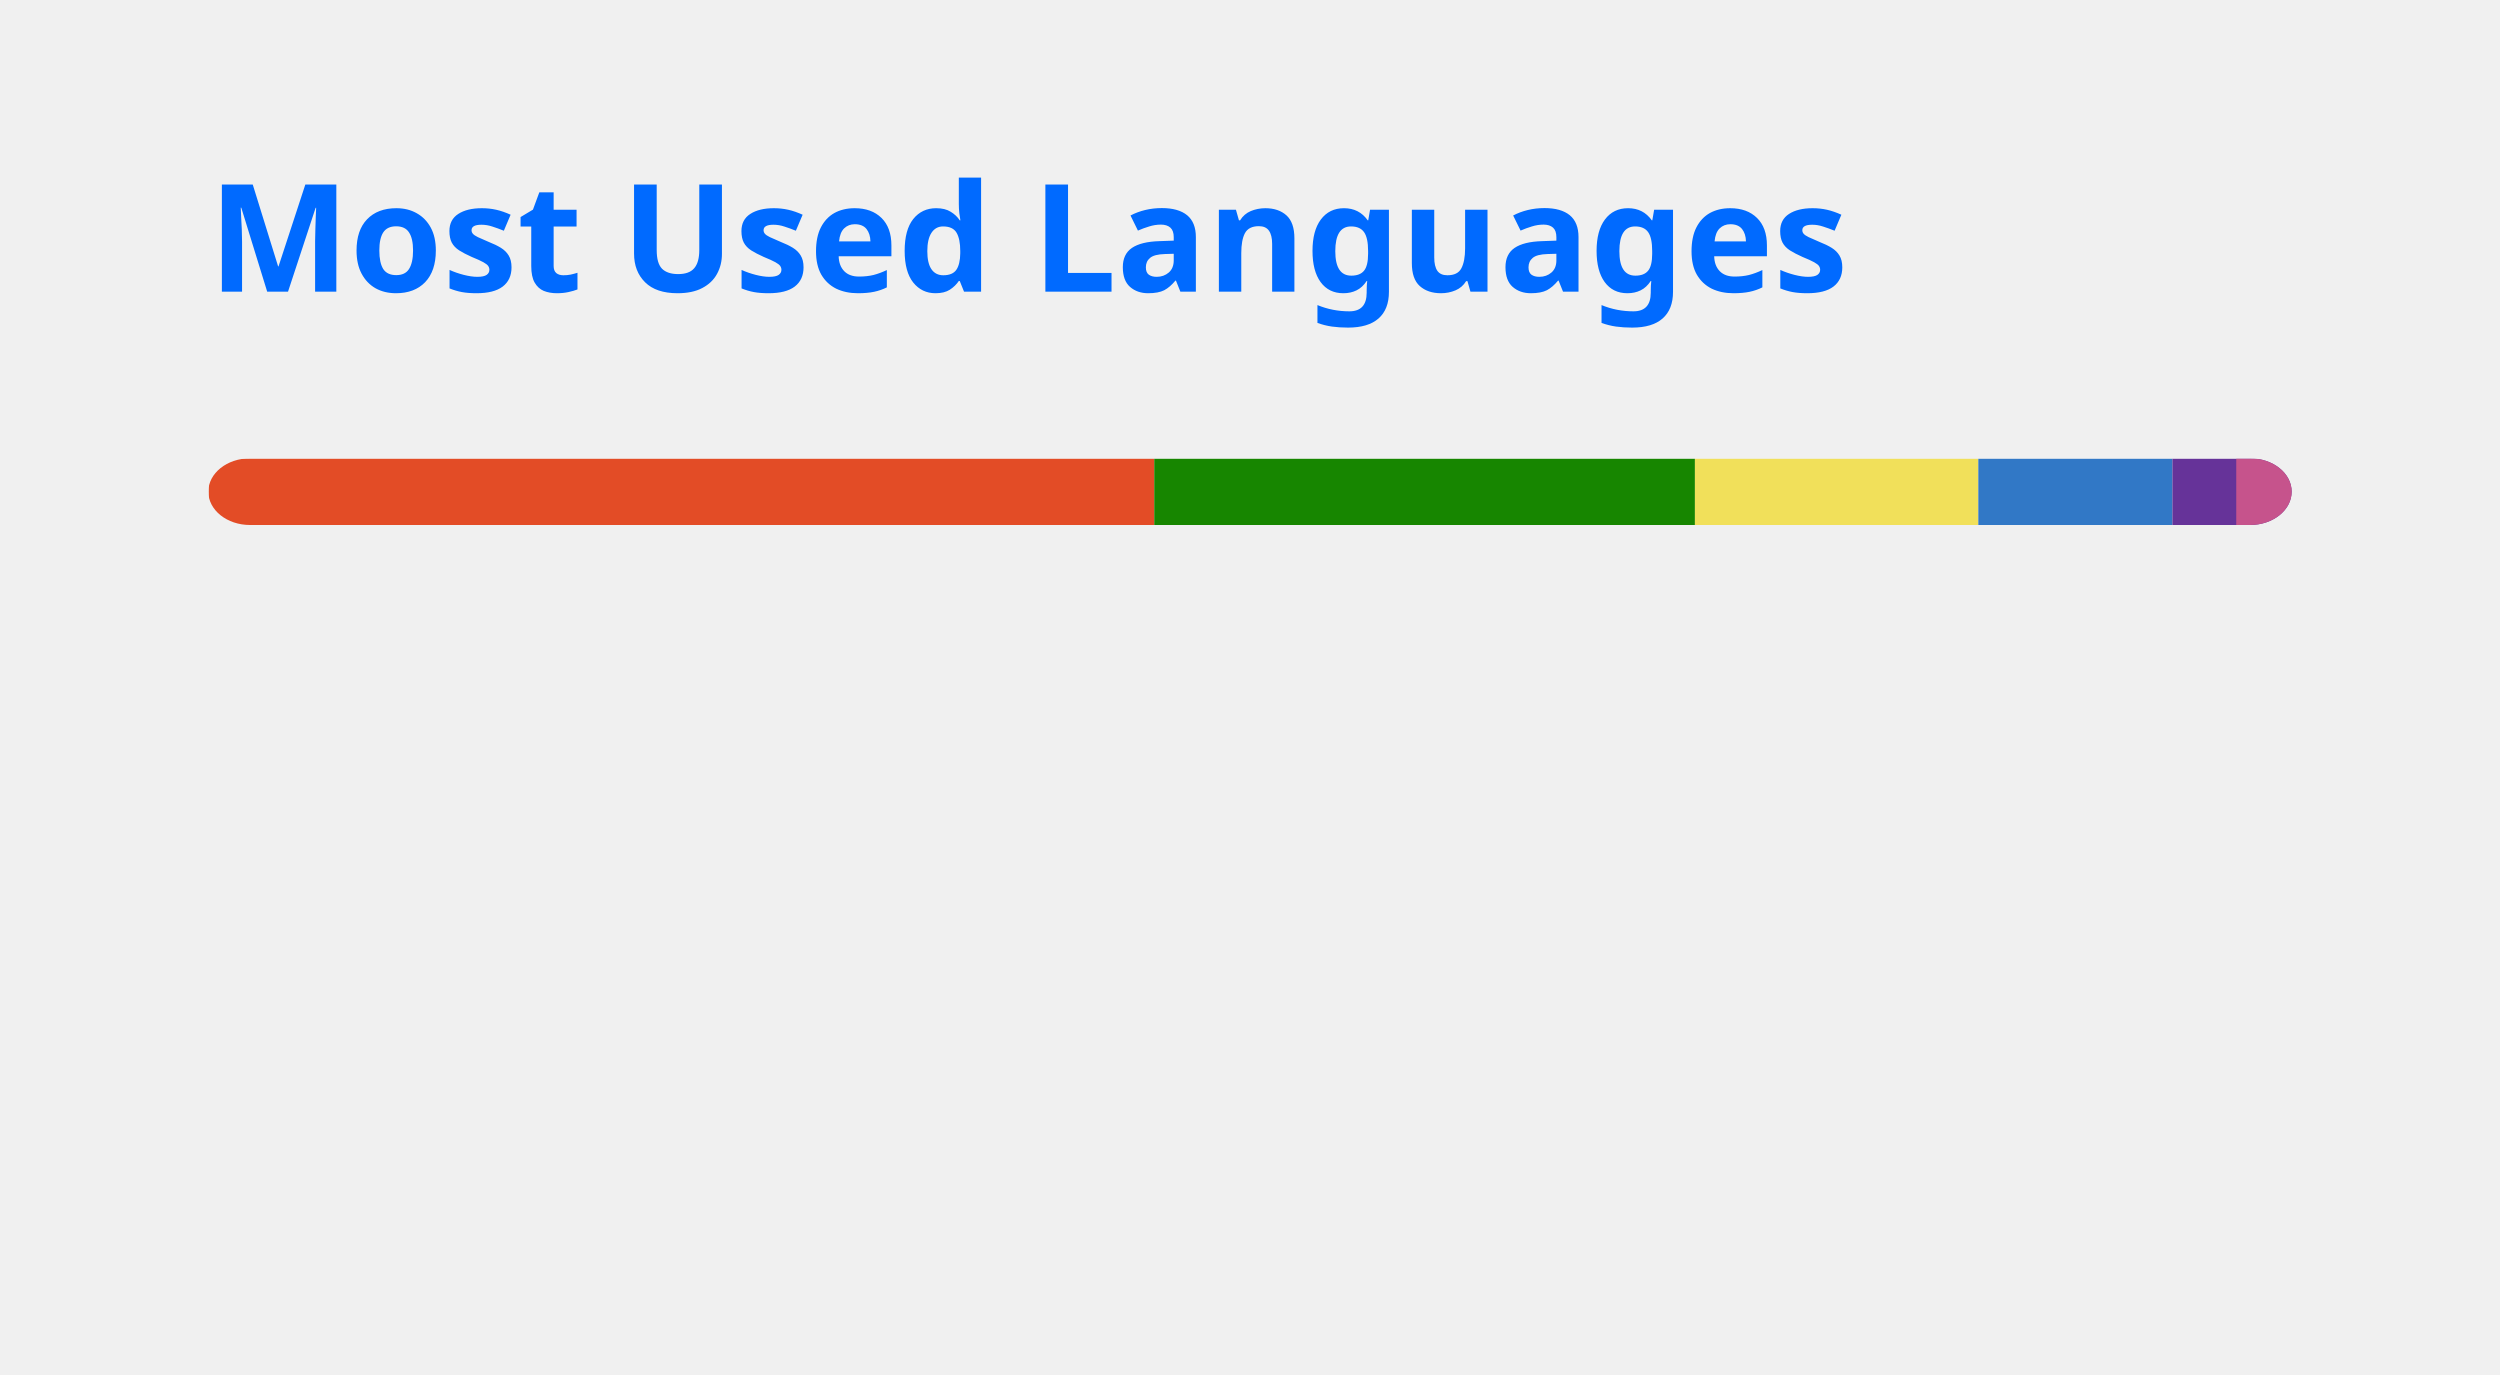
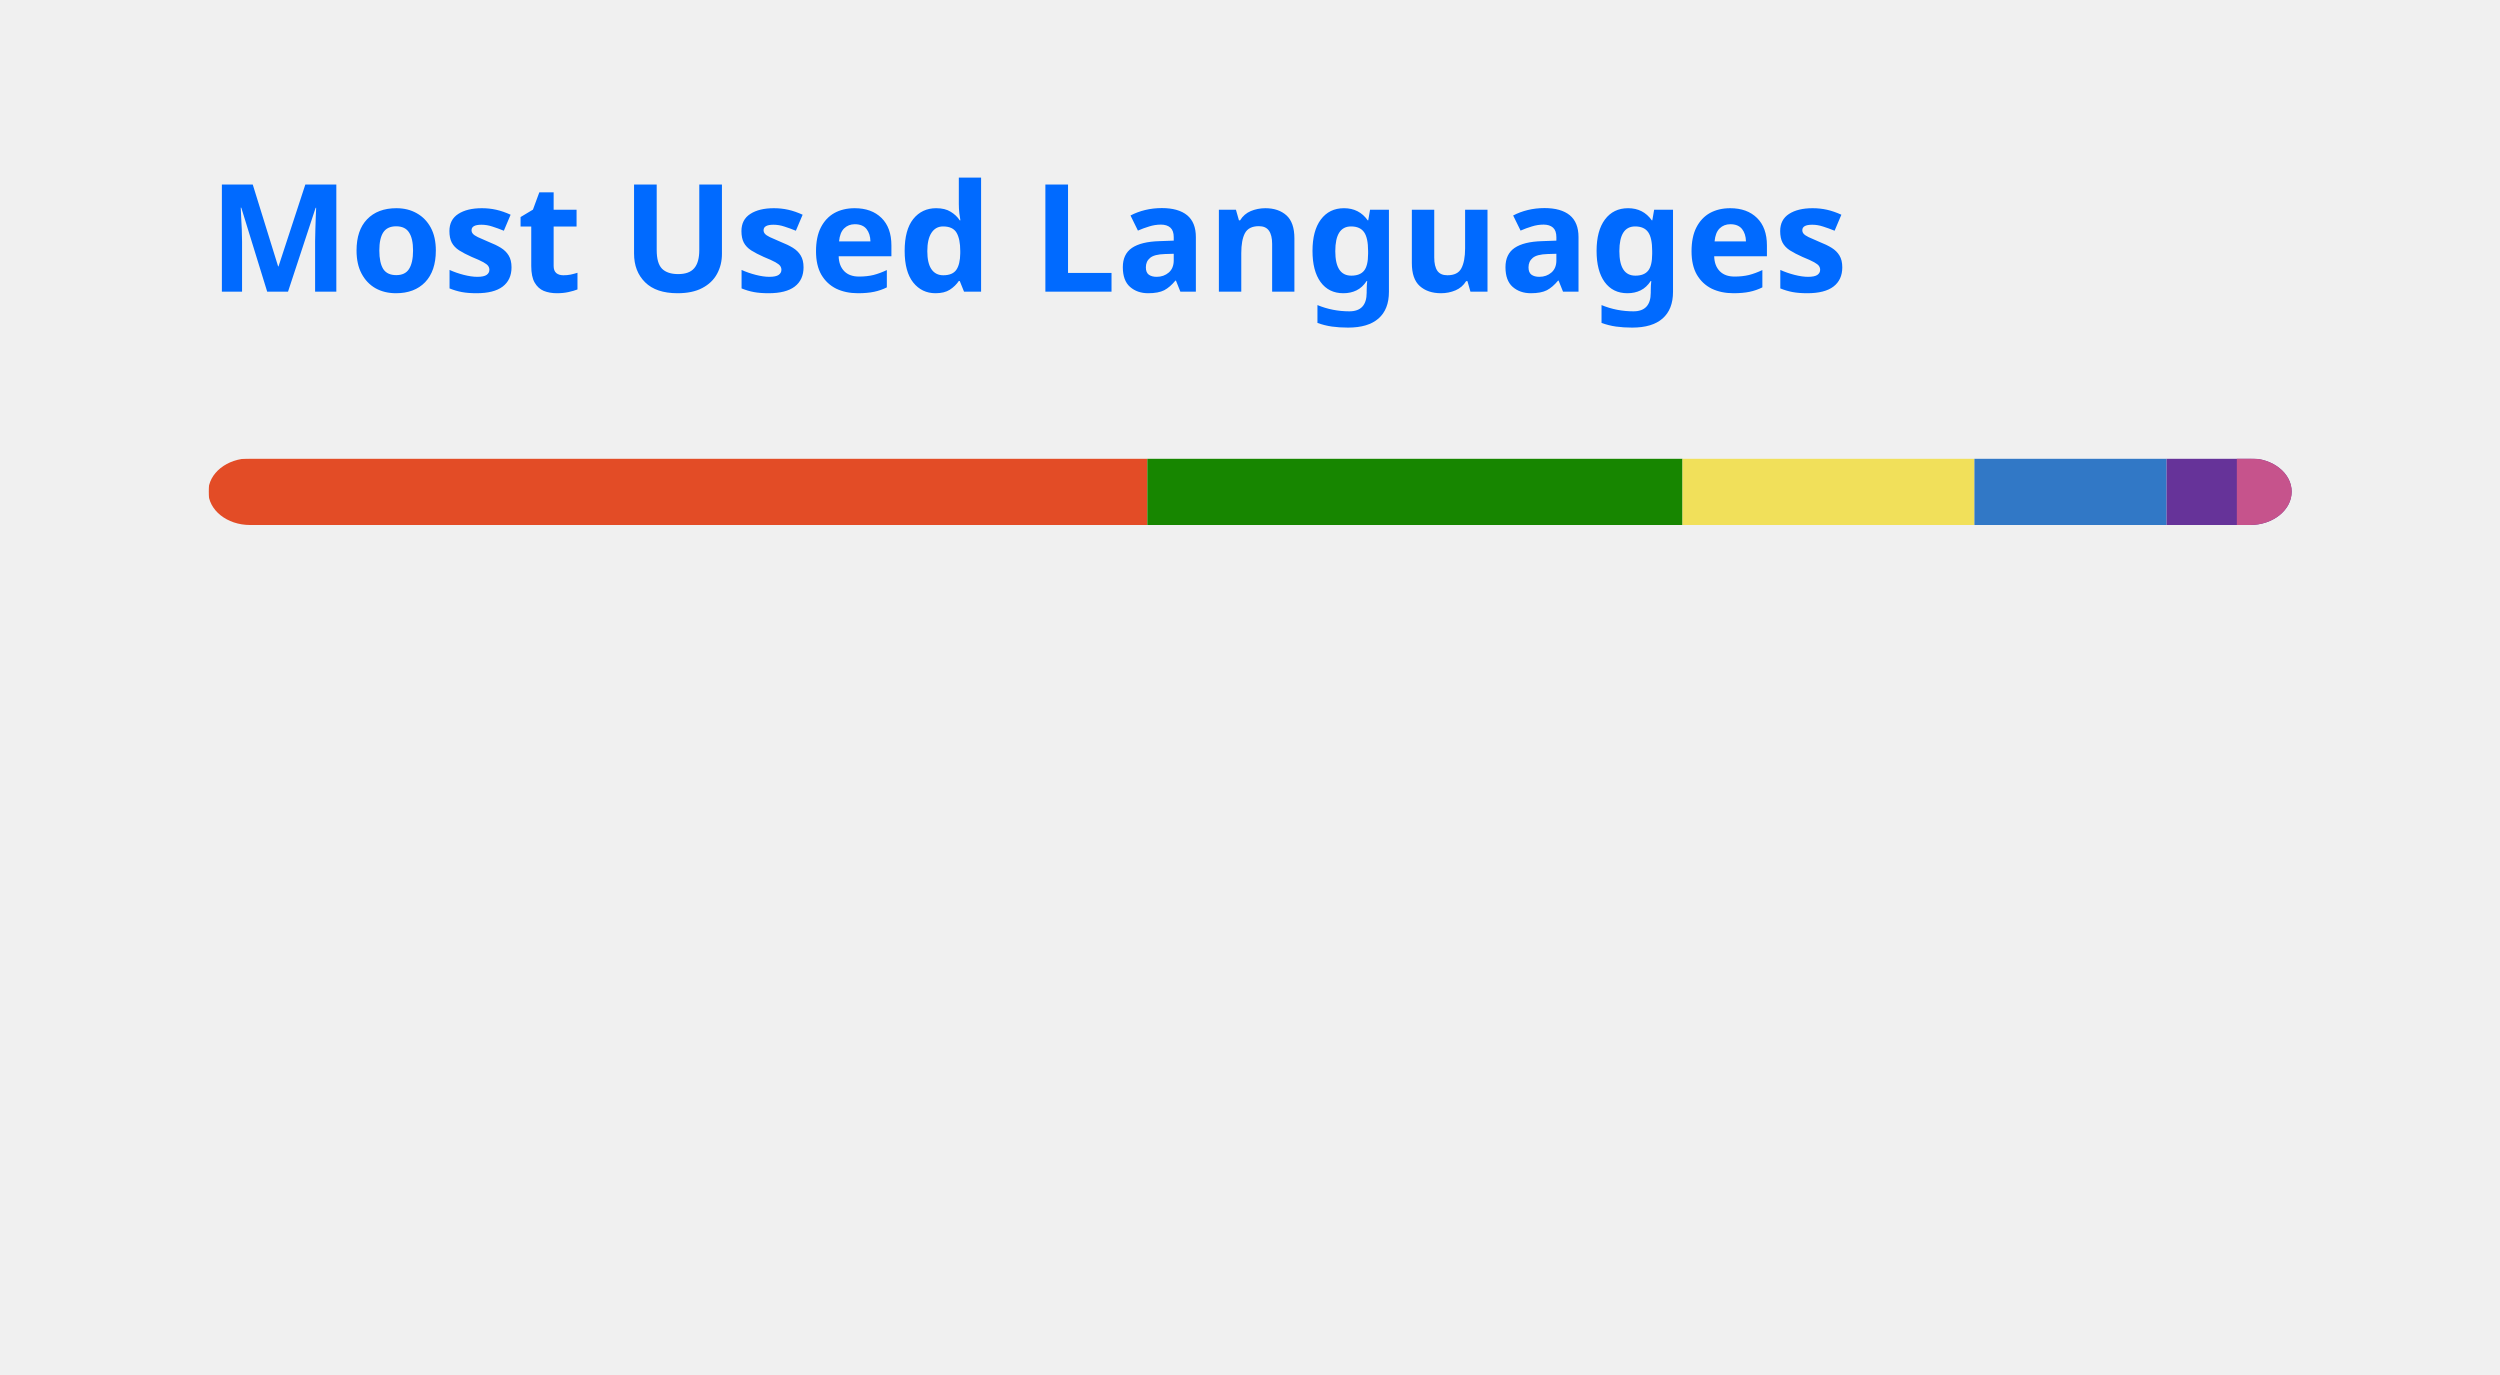
<svg xmlns="http://www.w3.org/2000/svg" width="300" height="165" viewBox="0 0 300 165" fill="none" role="img" aria-labelledby="descId">
  <style>
          .header {
            font: 600 18px 'Segoe UI', Ubuntu, Sans-Serif;
            fill: #006AFF;
            animation: fadeInAnimation 0.8s ease-in-out forwards;
          }
          @supports(-moz-appearance: auto) {
            /* Selector detects Firefox */
            .header { font-size: 15.5px; }
          }
          
    @keyframes slideInAnimation {
      from {
        width: 0;
      }
      to {
        width: calc(100%-100px);
      }
    }
    @keyframes growWidthAnimation {
      from {
        width: 0;
      }
      to {
        width: 100%;
      }
    }
    .stat {
      font: 600 14px 'Segoe UI', Ubuntu, "Helvetica Neue", Sans-Serif; fill: #417E87;
    }
    @supports(-moz-appearance: auto) {
      /* Selector detects Firefox */
      .stat { font-size:12px; }
    }
    .bold { font-weight: 700 }
    .lang-name {
      font: 400 11px "Segoe UI", Ubuntu, Sans-Serif;
      fill: #417E87;
    }
    .stagger {
      opacity: 0;
      animation: fadeInAnimation 0.3s ease-in-out forwards;
    }
    #rect-mask rect{
      animation: slideInAnimation 1s ease-in-out forwards;
    }
    .lang-progress{
      animation: growWidthAnimation 0.6s ease-in-out forwards;
    }
    

          
      /* Animations */
      @keyframes scaleInAnimation {
        from {
          transform: translate(-5px, 5px) scale(0);
        }
        to {
          transform: translate(-5px, 5px) scale(1);
        }
      }
      @keyframes fadeInAnimation {
        from {
          opacity: 0;
        }
        to {
          opacity: 1;
        }
      }
    
          
        </style>
  <rect data-testid="card-bg" x="0.5" y="0.5" rx="4.5" height="99%" stroke="#e4e2e2" width="299" fill="#ffffff00" stroke-opacity="0" />
  <g data-testid="card-title" transform="translate(25, 35)">
    <g transform="translate(0, 0)">
      <text x="0" y="0" class="header" data-testid="header">Most Used Languages</text>
    </g>
  </g>
  <g data-testid="main-card-body" transform="translate(0, 55)">
    <svg data-testid="lang-items" x="25">
      <mask id="rect-mask">
        <rect x="0" y="0" width="250" height="8" fill="white" rx="5" />
      </mask>
-       <rect mask="url(#rect-mask)" data-testid="lang-progress" x="0" y="0" width="113.51" height="8" fill="#e34c26" />
-       <rect mask="url(#rect-mask)" data-testid="lang-progress" x="113.51" y="0" width="64.88" height="8" fill="#178600" />
-       <rect mask="url(#rect-mask)" data-testid="lang-progress" x="178.39" y="0" width="34.01" height="8" fill="#f1e05a" />
-       <rect mask="url(#rect-mask)" data-testid="lang-progress" x="212.4" y="0" width="23.29" height="8" fill="#3178c6" />
-       <rect mask="url(#rect-mask)" data-testid="lang-progress" x="235.69" y="0" width="17.66" height="8" fill="#663399" />
-       <rect mask="url(#rect-mask)" data-testid="lang-progress" x="243.35" y="0" width="16.65" height="8" fill="#c6538c" />
+       <rect mask="url(#rect-mask)" data-testid="lang-progress" x="0" y="0" width="112.68" height="8" fill="#e34c26" />
+       <rect mask="url(#rect-mask)" data-testid="lang-progress" x="112.68" y="0" width="64.22" height="8" fill="#178600" />
+       <rect mask="url(#rect-mask)" data-testid="lang-progress" x="176.9" y="0" width="35.03" height="8" fill="#f1e05a" />
+       <rect mask="url(#rect-mask)" data-testid="lang-progress" x="211.93" y="0" width="23.06" height="8" fill="#3178c6" />
+       <rect mask="url(#rect-mask)" data-testid="lang-progress" x="234.99" y="0" width="18.43" height="8" fill="#663399" />
+       <rect mask="url(#rect-mask)" data-testid="lang-progress" x="243.42" y="0" width="16.59" height="8" fill="#c6538c" />
      <g transform="translate(0, 25)">
        <g transform="translate(0, 0)">
          <g transform="translate(0, 0)">
            <g class="stagger" style="animation-delay: 450ms">
              <circle cx="5" cy="6" r="5" fill="#e34c26" />
              <text data-testid="lang-name" x="15" y="10" class="lang-name">
-         HTML 45.40%
+         HTML 45.07%
      </text>
            </g>
          </g>
          <g transform="translate(0, 25)">
            <g class="stagger" style="animation-delay: 600ms">
              <circle cx="5" cy="6" r="5" fill="#178600" />
              <text data-testid="lang-name" x="15" y="10" class="lang-name">
-         C# 25.95%
+         C# 25.69%
      </text>
            </g>
          </g>
          <g transform="translate(0, 50)">
            <g class="stagger" style="animation-delay: 750ms">
              <circle cx="5" cy="6" r="5" fill="#f1e05a" />
              <text data-testid="lang-name" x="15" y="10" class="lang-name">
-         JavaScript 13.60%
+         JavaScript 14.01%
      </text>
            </g>
          </g>
        </g>
        <g transform="translate(150, 0)">
          <g transform="translate(0, 0)">
            <g class="stagger" style="animation-delay: 450ms">
              <circle cx="5" cy="6" r="5" fill="#3178c6" />
              <text data-testid="lang-name" x="15" y="10" class="lang-name">
-         TypeScript 9.32%
+         TypeScript 9.22%
      </text>
            </g>
          </g>
          <g transform="translate(0, 25)">
            <g class="stagger" style="animation-delay: 600ms">
              <circle cx="5" cy="6" r="5" fill="#663399" />
              <text data-testid="lang-name" x="15" y="10" class="lang-name">
-         CSS 3.06%
+         CSS 3.37%
      </text>
            </g>
          </g>
          <g transform="translate(0, 50)">
            <g class="stagger" style="animation-delay: 750ms">
              <circle cx="5" cy="6" r="5" fill="#c6538c" />
              <text data-testid="lang-name" x="15" y="10" class="lang-name">
-         SCSS 2.66%
+         SCSS 2.63%
      </text>
            </g>
          </g>
        </g>
      </g>
    </svg>
  </g>
</svg>
